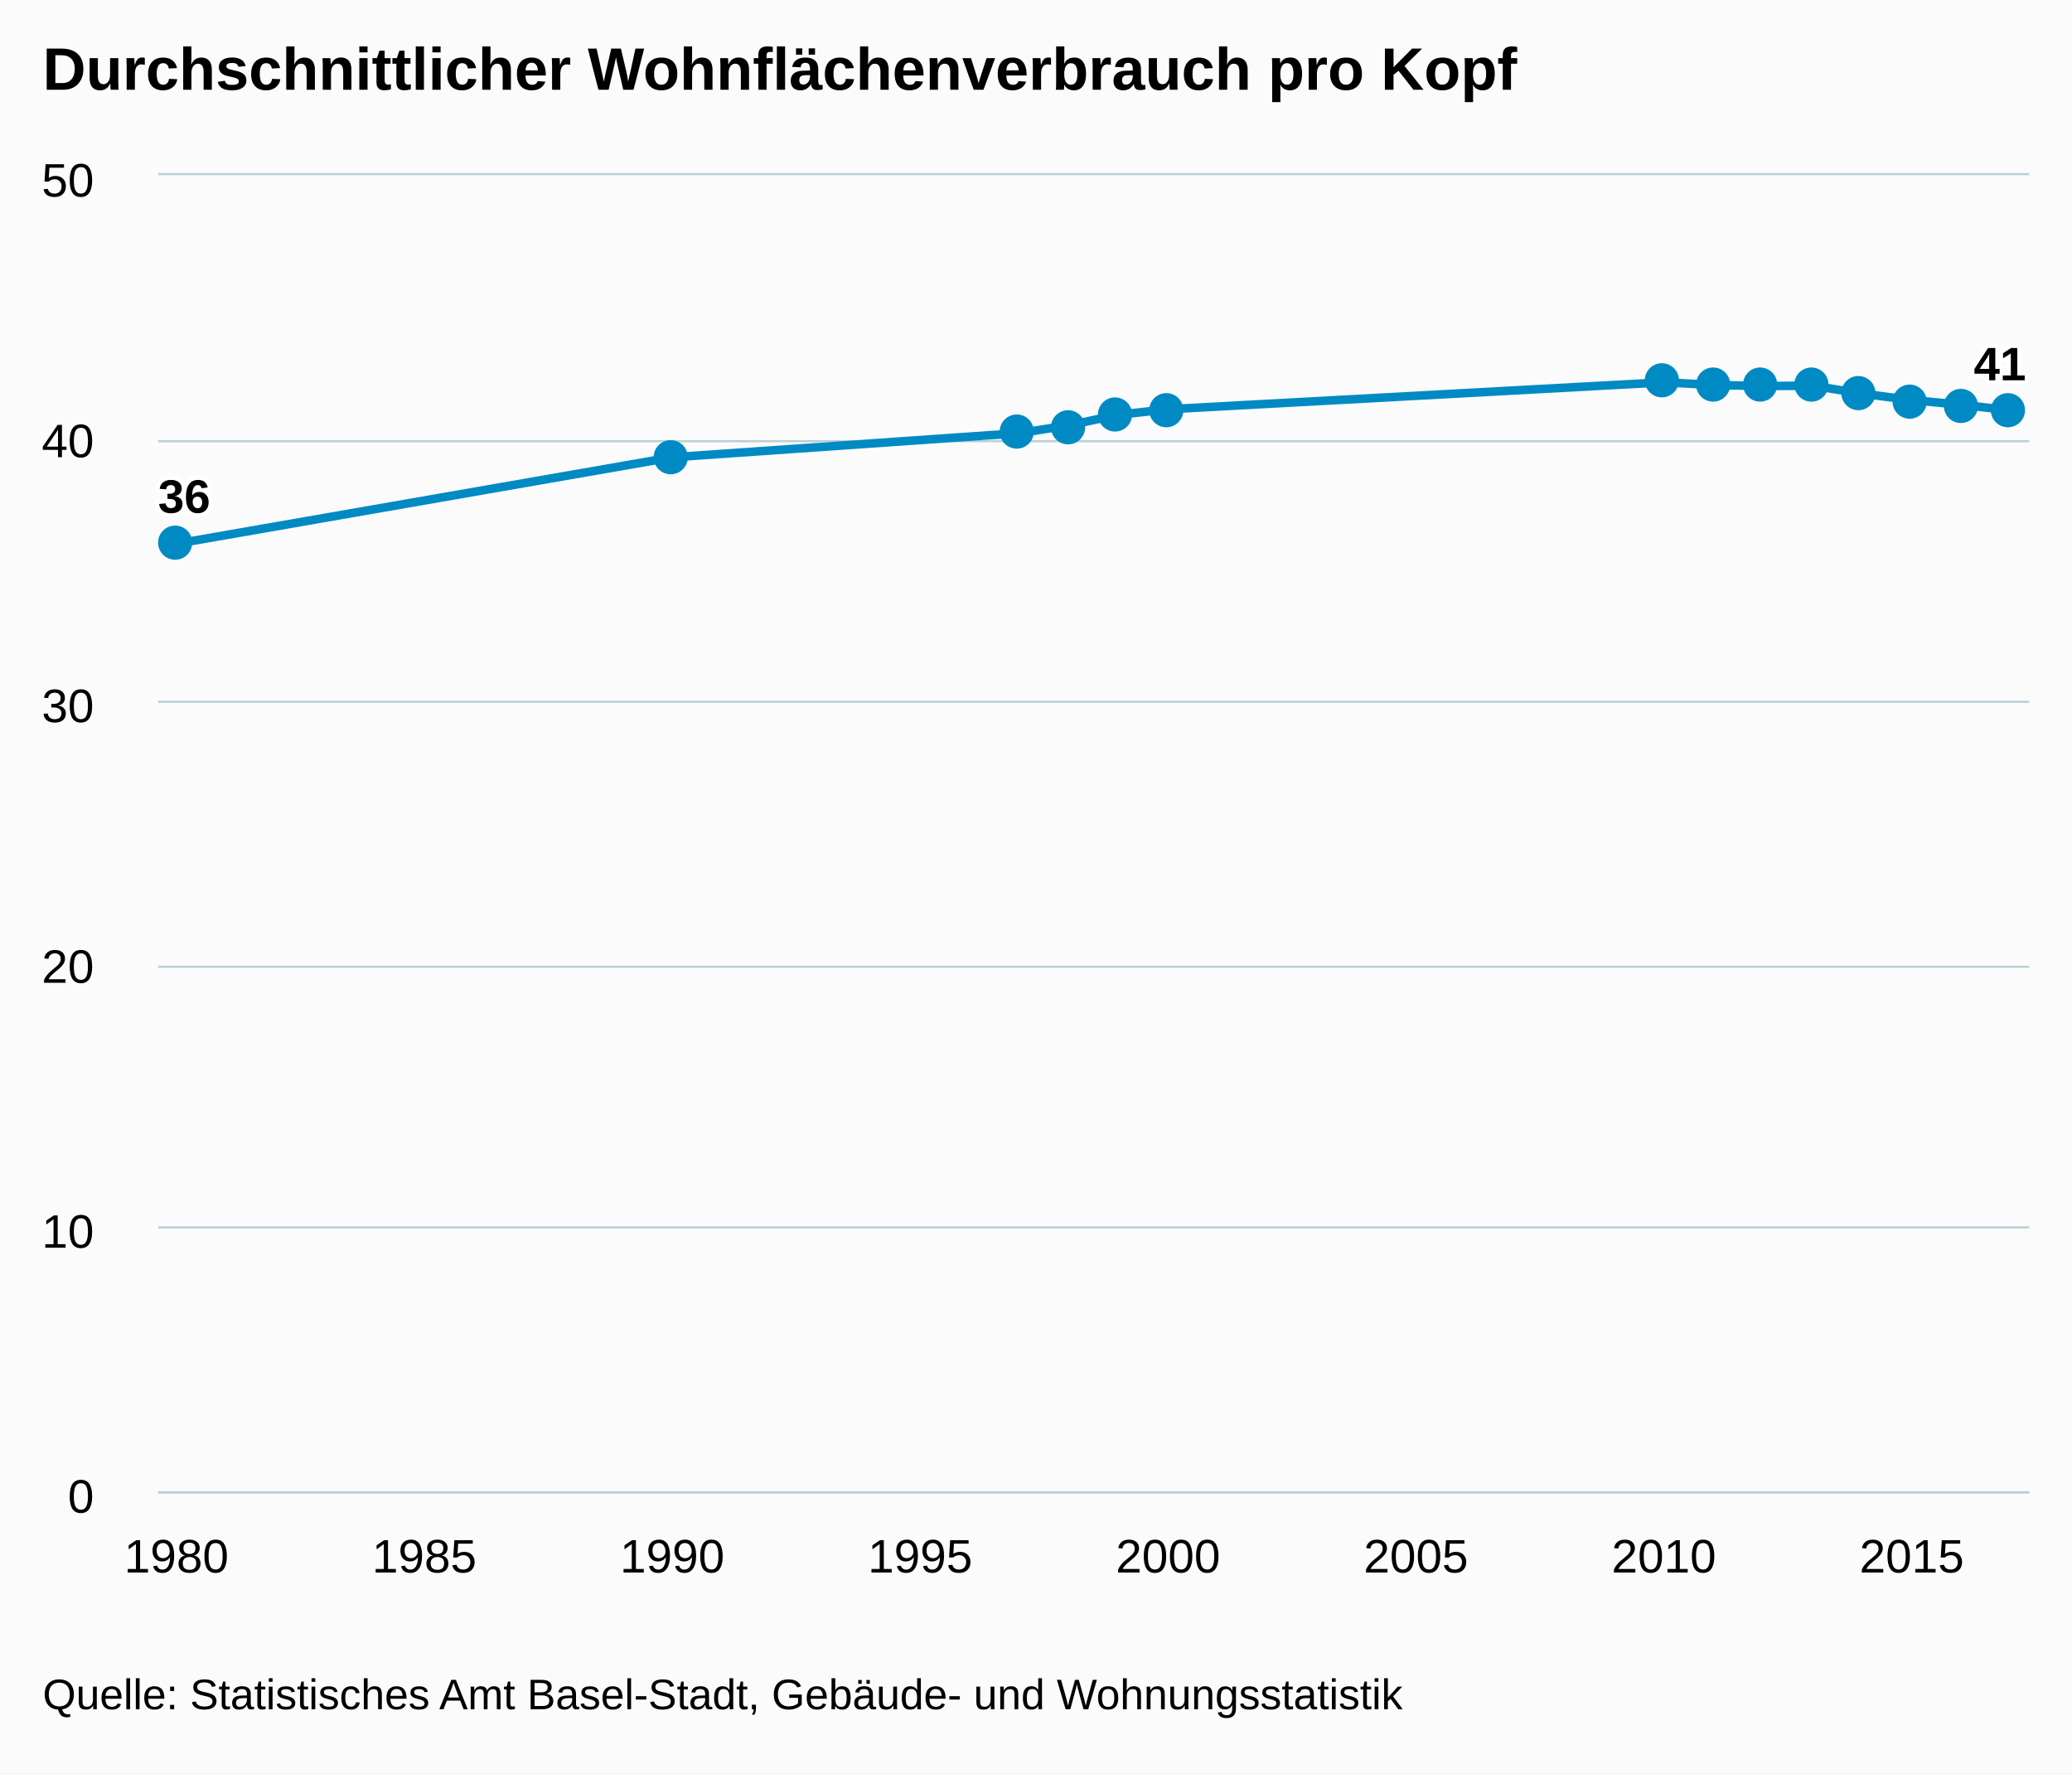
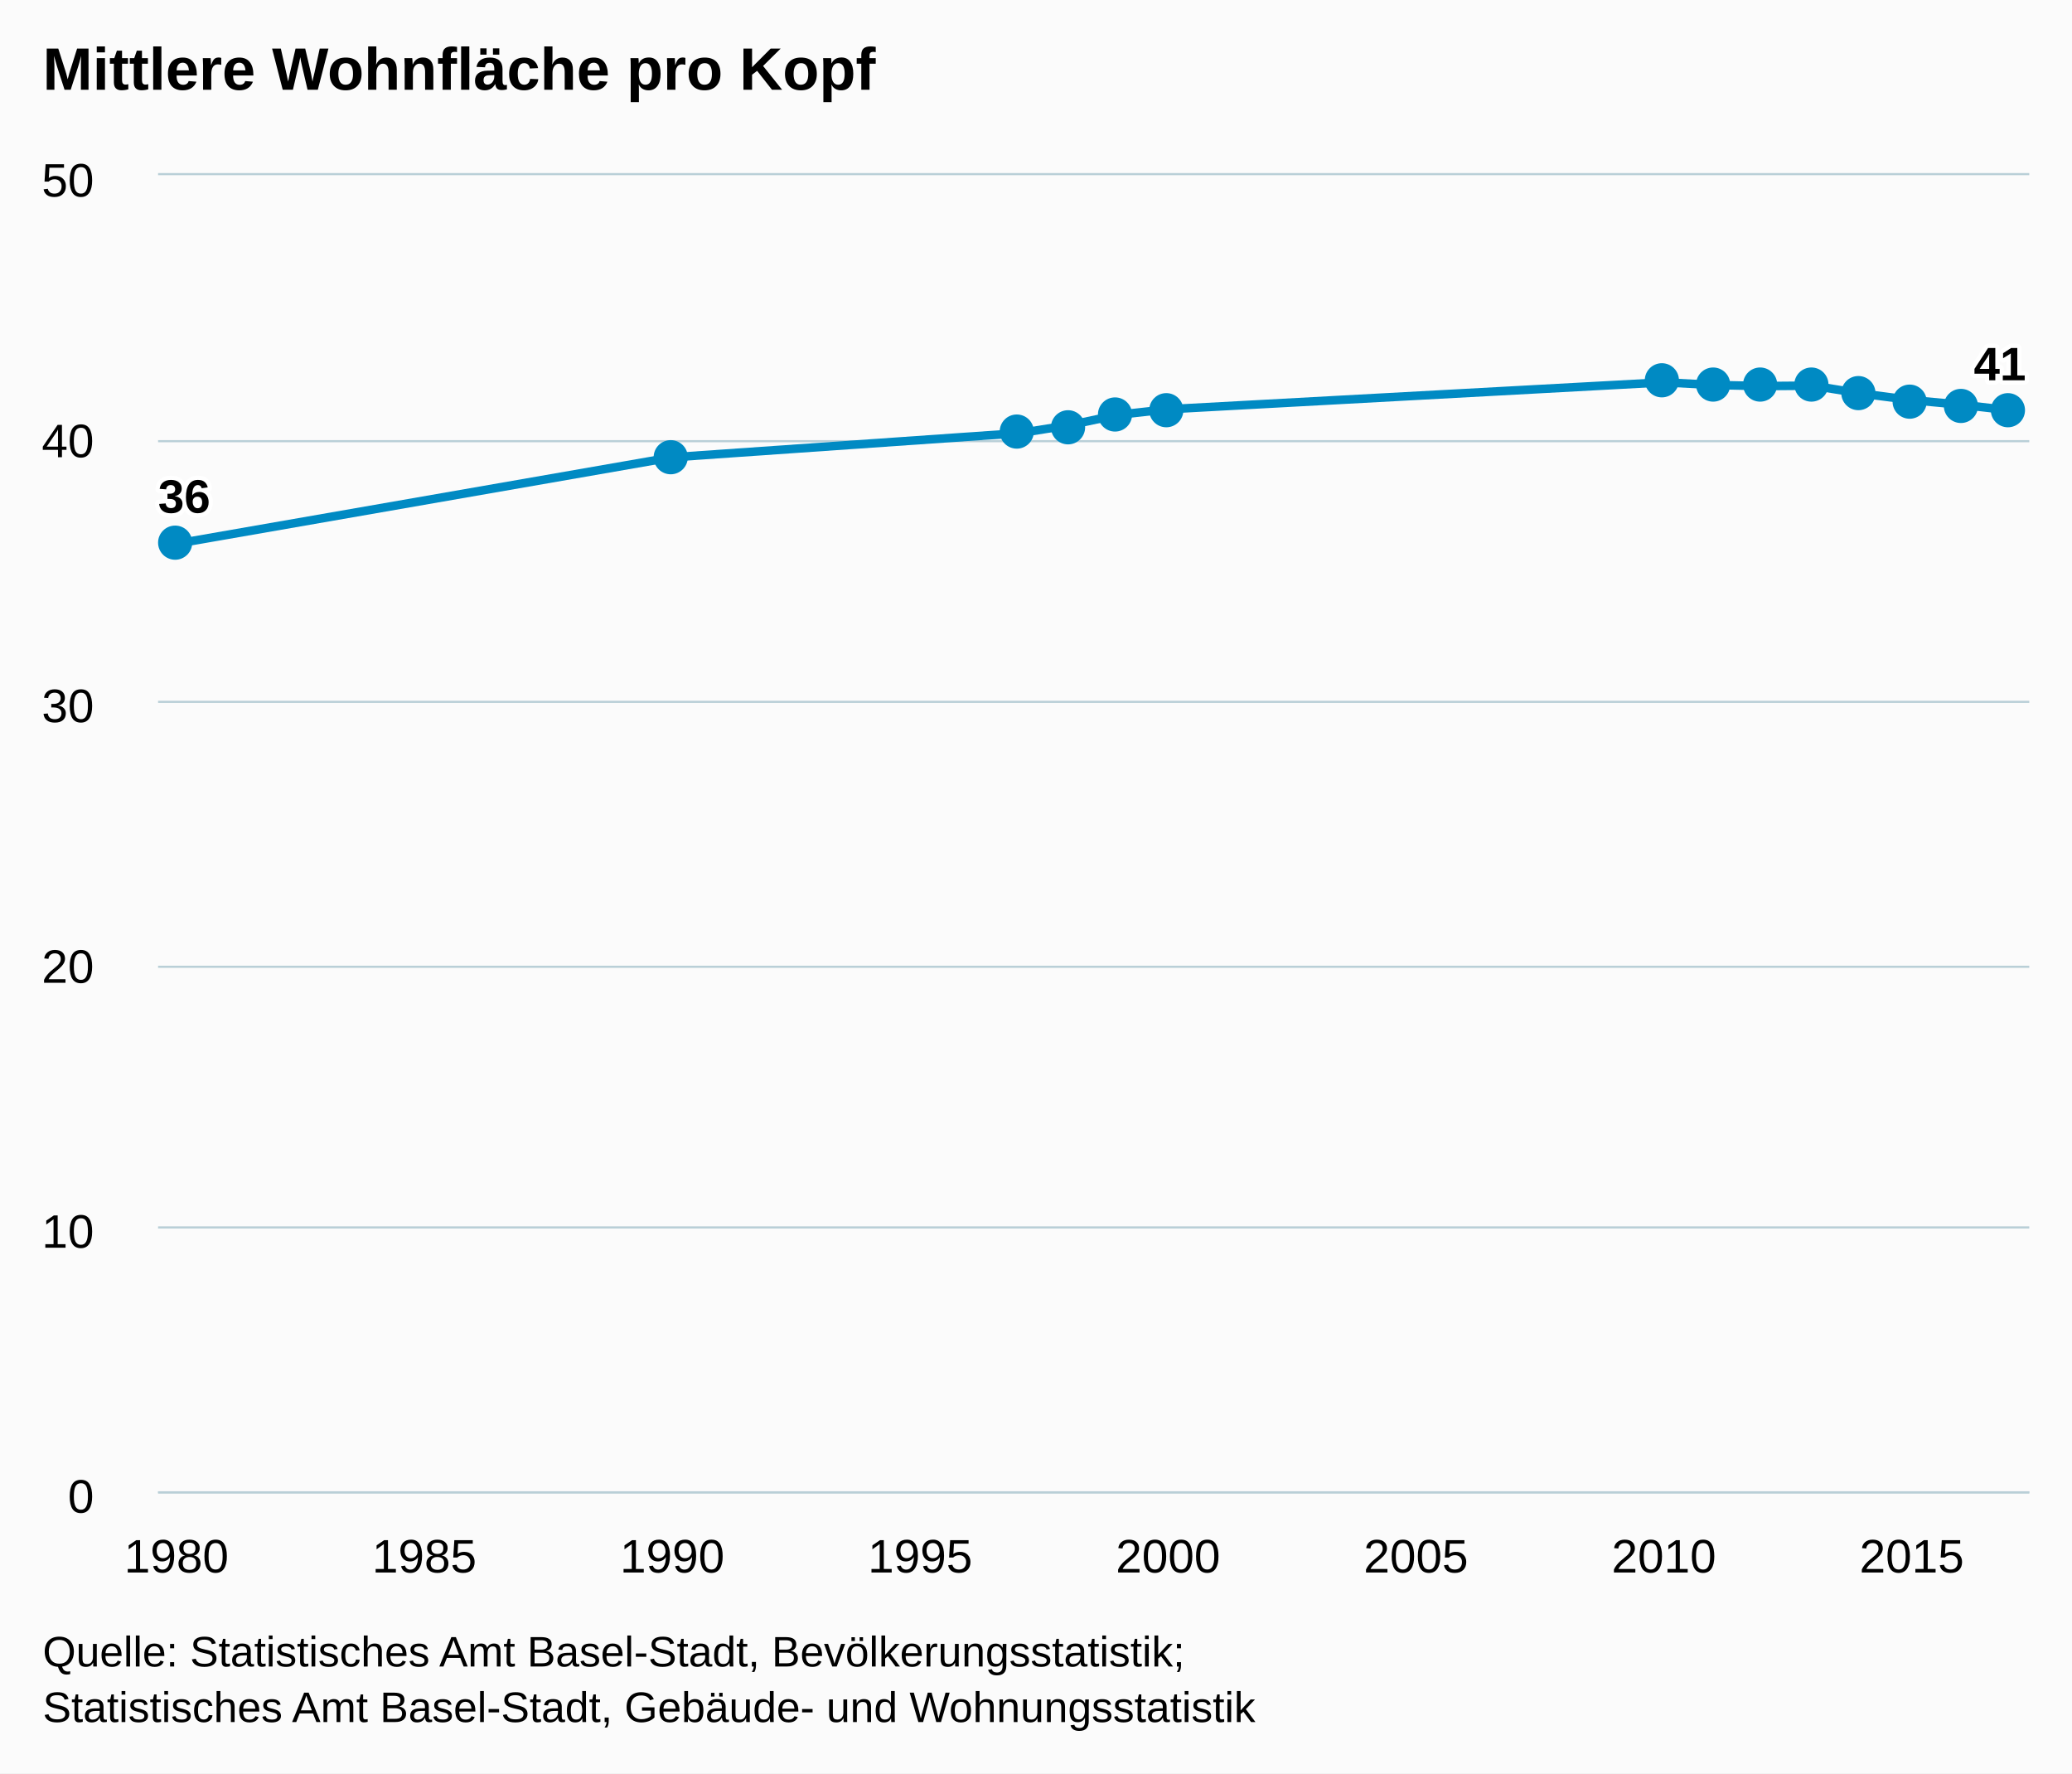
<svg xmlns="http://www.w3.org/2000/svg" version="1.1" class="highcharts-root" style="font-family:arial;font-size:12px;" viewBox="0 0 485 415">
  <defs>
    <clipPath>
      <rect x="0" y="0" width="438" height="308" fill="none" />
    </clipPath>
    <clipPath id="a">
      <rect x="0" y="0" width="438" height="308" fill="none" />
    </clipPath>
  </defs>
  <rect fill="#fbfbfb" class="highcharts-background" x="0" y="0" width="485" height="415" rx="0" ry="0" />
  <rect fill="none" class="highcharts-plot-background" x="37" y="41" width="438" height="308" />
  <g class="highcharts-pane-group" />
  <g class="highcharts-grid highcharts-xaxis-grid ">
    <path fill="none" class="highcharts-grid-line" d="M 40.5 41 L 40.5 349" opacity="1" />
    <path fill="none" class="highcharts-grid-line" d="M 98.5 41 L 98.5 349" opacity="1" />
    <path fill="none" class="highcharts-grid-line" d="M 156.5 41 L 156.5 349" opacity="1" />
    <path fill="none" class="highcharts-grid-line" d="M 214.5 41 L 214.5 349" opacity="1" />
    <path fill="none" class="highcharts-grid-line" d="M 272.5 41 L 272.5 349" opacity="1" />
    <path fill="none" class="highcharts-grid-line" d="M 330.5 41 L 330.5 349" opacity="1" />
    <path fill="none" class="highcharts-grid-line" d="M 388.5 41 L 388.5 349" opacity="1" />
    <path fill="none" class="highcharts-grid-line" d="M 446.5 41 L 446.5 349" opacity="1" />
  </g>
  <g class="highcharts-grid highcharts-yaxis-grid ">
    <path fill="none" stroke="#B9CFD7" stroke-width="0.5" class="highcharts-grid-line" d="M 37 349.25 L 475 349.25" opacity="1" />
    <path fill="none" stroke="#B9CFD7" stroke-width="0.5" class="highcharts-grid-line" d="M 37 287.25 L 475 287.25" opacity="1" />
    <path fill="none" stroke="#B9CFD7" stroke-width="0.5" class="highcharts-grid-line" d="M 37 226.25 L 475 226.25" opacity="1" />
    <path fill="none" stroke="#B9CFD7" stroke-width="0.5" class="highcharts-grid-line" d="M 37 164.25 L 475 164.25" opacity="1" />
    <path fill="none" stroke="#B9CFD7" stroke-width="0.5" class="highcharts-grid-line" d="M 37 103.25 L 475 103.25" opacity="1" />
    <path fill="none" stroke="#B9CFD7" stroke-width="0.5" class="highcharts-grid-line" d="M 37 40.75 L 475 40.75" opacity="1" />
  </g>
  <rect fill="none" class="highcharts-plot-border" x="37" y="41" width="438" height="308" />
  <g class="highcharts-axis highcharts-xaxis ">
    <path fill="none" class="highcharts-axis-line" stroke="#B9CFD7" stroke-width="0.5" d="M 37 349.25 L 475 349.25" />
  </g>
  <g class="highcharts-axis highcharts-yaxis ">
    <path fill="none" class="highcharts-axis-line" d="M 37 41 L 37 349" />
  </g>
  <g class="highcharts-series-group">
    <g class="highcharts-series highcharts-series-0 highcharts-line-series highcharts-color-undefined " transform="translate(37,41) scale(1 1)" clip-path="url(#a)">
      <path fill="none" d="M 4.294 86.24 L 120.351 66.019 L 201.591 60.368 L 213.197 58.52 L 224.803 56.056 L 236.409 54.773 L 352.466 48.469 L 364.072 49.098 L 375.677 49.347 L 387.283 49.253 L 398.889 51.128 L 410.494 52.638 L 422.1 53.721 L 433.706 55.049" class="highcharts-graph" stroke="#008AC3" stroke-width="2" stroke-linejoin="round" stroke-linecap="round" />
    </g>
    <g class="highcharts-markers highcharts-series-0 highcharts-line-series highcharts-color-undefined " transform="translate(37,41) scale(1 1)" clip-path="none">
      <path fill="#008AC3" d="M 8 86 A 4 4 0 1 1 8 85.996 Z" class="highcharts-point" />
      <path fill="#008AC3" d="M 124 66 A 4 4 0 1 1 124 65.996 Z" class="highcharts-point" />
      <path fill="#008AC3" d="M 205 60 A 4 4 0 1 1 205 59.996 Z" class="highcharts-point" />
      <path fill="#008AC3" d="M 217 59 A 4 4 0 1 1 217 58.996 Z" class="highcharts-point" />
      <path fill="#008AC3" d="M 228 56 A 4 4 0 1 1 228 55.996 Z" class="highcharts-point" />
      <path fill="#008AC3" d="M 240 55 A 4 4 0 1 1 240 54.996 Z" class="highcharts-point" />
      <path fill="#008AC3" d="M 356 48 A 4 4 0 1 1 356 47.996 Z" class="highcharts-point" />
      <path fill="#008AC3" d="M 368 49 A 4 4 0 1 1 368 48.996 Z" class="highcharts-point" />
      <path fill="#008AC3" d="M 379 49 A 4 4 0 1 1 379 48.996 Z" class="highcharts-point" />
      <path fill="#008AC3" d="M 391 49 A 4 4 0 1 1 391 48.996 Z" class="highcharts-point" />
      <path fill="#008AC3" d="M 402 51 A 4 4 0 1 1 402 50.996 Z" class="highcharts-point" />
      <path fill="#008AC3" d="M 414 53 A 4 4 0 1 1 414 52.996 Z" class="highcharts-point" />
      <path fill="#008AC3" d="M 426 54 A 4 4 0 1 1 426 53.996 Z" class="highcharts-point" />
      <path fill="#008AC3" d="M 437 55 A 4 4 0 1 1 437 54.996 Z" class="highcharts-point" />
    </g>
  </g>
  <text x="10" text-anchor="start" class="highcharts-title" style="color:#000000;font-size:14px;font-weight:bold;fill:#000000;" y="21">
-     <tspan>Durchschnittlicher Wohnflächenverbrauch pro Kopf</tspan>
+     <tspan>Mittlere Wohnfläche pro Kopf</tspan>
  </text>
  <g class="highcharts-data-labels highcharts-series-0 highcharts-line-series highcharts-color-undefined " visibility="visible" transform="translate(37,41) scale(1 1)">
    <g class="highcharts-label highcharts-data-label highcharts-data-label-color-undefined " transform="translate(-5,63)">
      <text x="5" style="font-size:11px;font-weight:bold;color:#000000;fill:#000000;" y="16">
        <tspan x="5" y="16" class="highcharts-text-outline" fill="#FFFFFF" stroke="#FFFFFF" stroke-width="2px" stroke-linejoin="round">36</tspan>
        <tspan x="5" y="16">36</tspan>
      </text>
    </g>
    <g class="highcharts-label highcharts-data-label highcharts-data-label-color-undefined " transform="translate(115,56)">
      <text x="5" style="font-size:11px;font-weight:bold;color:#000000;fill:#000000;" y="16" />
    </g>
    <g class="highcharts-label highcharts-data-label highcharts-data-label-color-undefined " transform="translate(197,50)">
      <text x="5" style="font-size:11px;font-weight:bold;color:#000000;fill:#000000;" y="16" />
    </g>
    <g class="highcharts-label highcharts-data-label highcharts-data-label-color-undefined " transform="translate(208,49)">
      <text x="5" style="font-size:11px;font-weight:bold;color:#000000;fill:#000000;" y="16" />
    </g>
    <g class="highcharts-label highcharts-data-label highcharts-data-label-color-undefined " transform="translate(220,46)">
      <text x="5" style="font-size:11px;font-weight:bold;color:#000000;fill:#000000;" y="16" />
    </g>
    <g class="highcharts-label highcharts-data-label highcharts-data-label-color-undefined " transform="translate(231,45)">
      <text x="5" style="font-size:11px;font-weight:bold;color:#000000;fill:#000000;" y="16" />
    </g>
    <g class="highcharts-label highcharts-data-label highcharts-data-label-color-undefined " transform="translate(347,38)">
      <text x="5" style="font-size:11px;font-weight:bold;color:#000000;fill:#000000;" y="16" />
    </g>
    <g class="highcharts-label highcharts-data-label highcharts-data-label-color-undefined " transform="translate(359,39)">
      <text x="5" style="font-size:11px;font-weight:bold;color:#000000;fill:#000000;" y="16" />
    </g>
    <g class="highcharts-label highcharts-data-label highcharts-data-label-color-undefined " transform="translate(371,39)">
      <text x="5" style="font-size:11px;font-weight:bold;color:#000000;fill:#000000;" y="16" />
    </g>
    <g class="highcharts-label highcharts-data-label highcharts-data-label-color-undefined " transform="translate(382,39)">
      <text x="5" style="font-size:11px;font-weight:bold;color:#000000;fill:#000000;" y="16" />
    </g>
    <g class="highcharts-label highcharts-data-label highcharts-data-label-color-undefined " transform="translate(394,41)">
      <text x="5" style="font-size:11px;font-weight:bold;color:#000000;fill:#000000;" y="16" />
    </g>
    <g class="highcharts-label highcharts-data-label highcharts-data-label-color-undefined " transform="translate(405,43)">
      <text x="5" style="font-size:11px;font-weight:bold;color:#000000;fill:#000000;" y="16" />
    </g>
    <g class="highcharts-label highcharts-data-label highcharts-data-label-color-undefined " transform="translate(417,44)">
      <text x="5" style="font-size:11px;font-weight:bold;color:#000000;fill:#000000;" y="16" />
    </g>
    <g class="highcharts-label highcharts-data-label highcharts-data-label-color-undefined " transform="translate(420,32)">
      <text x="5" style="font-size:11px;font-weight:bold;color:#000000;fill:#000000;" y="16">
        <tspan x="5" y="16" class="highcharts-text-outline" fill="#FFFFFF" stroke="#FFFFFF" stroke-width="2px" stroke-linejoin="round">41</tspan>
        <tspan x="5" y="16">41</tspan>
      </text>
    </g>
  </g>
  <g class="highcharts-axis-labels highcharts-xaxis-labels ">
    <text x="41.294" style="color:#000000;cursor:default;font-size:11px;fill:#000000;" text-anchor="middle" transform="translate(0,0)" y="368" opacity="1">
      1980
    </text>
    <text x="99.323" style="color:#000000;cursor:default;font-size:11px;fill:#000000;" text-anchor="middle" transform="translate(0,0)" y="368" opacity="1">
      1985
    </text>
    <text x="157.351" style="color:#000000;cursor:default;font-size:11px;fill:#000000;" text-anchor="middle" transform="translate(0,0)" y="368" opacity="1">
      1990
    </text>
    <text x="215.38" style="color:#000000;cursor:default;font-size:11px;fill:#000000;" text-anchor="middle" transform="translate(0,0)" y="368" opacity="1">
      1995
    </text>
    <text x="273.409" style="color:#000000;cursor:default;font-size:11px;fill:#000000;" text-anchor="middle" transform="translate(0,0)" y="368" opacity="1">
      2000
    </text>
    <text x="331.437" style="color:#000000;cursor:default;font-size:11px;fill:#000000;" text-anchor="middle" transform="translate(0,0)" y="368" opacity="1">
      2005
    </text>
    <text x="389.466" style="color:#000000;cursor:default;font-size:11px;fill:#000000;" text-anchor="middle" transform="translate(0,0)" y="368" opacity="1">
      2010
    </text>
    <text x="447.494" style="color:#000000;cursor:default;font-size:11px;fill:#000000;" text-anchor="middle" transform="translate(0,0)" y="368" opacity="1">
      2015
    </text>
  </g>
  <g class="highcharts-axis-labels highcharts-yaxis-labels ">
    <text x="22" style="color:#000000;cursor:default;font-size:11px;fill:#000000;" text-anchor="end" transform="translate(0,0)" y="354" opacity="1">
      <tspan>0</tspan>
    </text>
    <text x="22" style="color:#000000;cursor:default;font-size:11px;fill:#000000;" text-anchor="end" transform="translate(0,0)" y="292" opacity="1">
      <tspan>10</tspan>
    </text>
    <text x="22" style="color:#000000;cursor:default;font-size:11px;fill:#000000;" text-anchor="end" transform="translate(0,0)" y="230" opacity="1">
      <tspan>20</tspan>
    </text>
    <text x="22" style="color:#000000;cursor:default;font-size:11px;fill:#000000;" text-anchor="end" transform="translate(0,0)" y="169" opacity="1">
      <tspan>30</tspan>
    </text>
    <text x="22" style="color:#000000;cursor:default;font-size:11px;fill:#000000;" text-anchor="end" transform="translate(0,0)" y="107" opacity="1">
      <tspan>40</tspan>
    </text>
    <text x="22" style="color:#000000;cursor:default;font-size:11px;fill:#000000;" text-anchor="end" transform="translate(0,0)" y="46" opacity="1">
      <tspan>50</tspan>
    </text>
  </g>
-   <text x="10" class="highcharts-credits" text-anchor="start" style="cursor:default;color:#000000;font-size:10px;fill:#000000;" y="400">
-     <tspan>Quelle: Statistisches Amt Basel-Stadt, Gebäude- und Wohnungsstatistik</tspan>
+   <text x="10" class="highcharts-credits" text-anchor="start" style="cursor:default;color:#000000;font-size:10px;fill:#000000;" y="390">
+     <tspan>Quelle: Statistisches Amt Basel-Stadt, Bevölkerungsstatistik;</tspan>
+     <tspan x="10" dy="13">Statistisches Amt Basel-Stadt, Gebäude- und Wohnungsstatistik</tspan>
  </text>
</svg>
